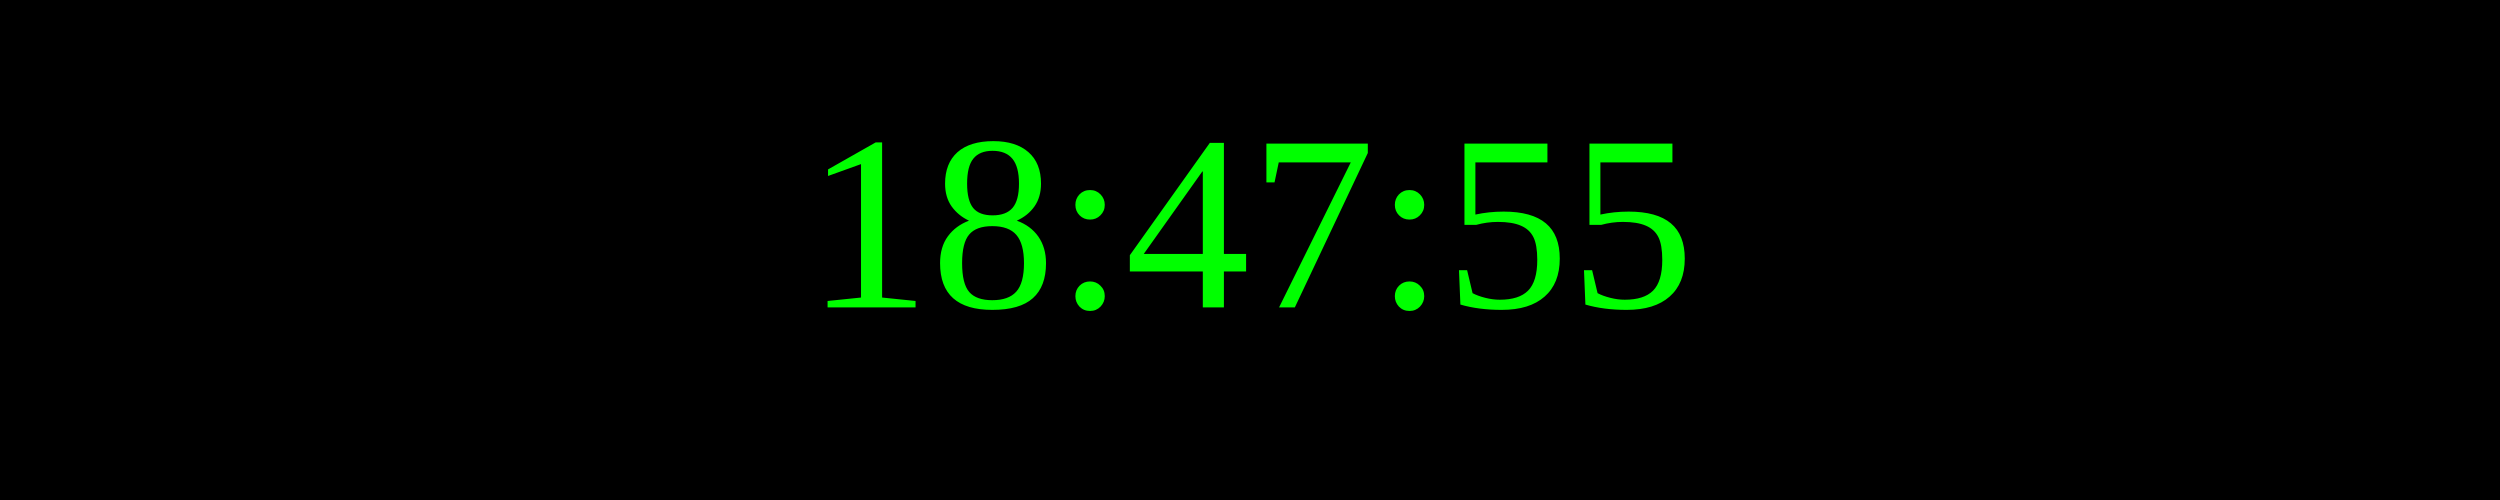
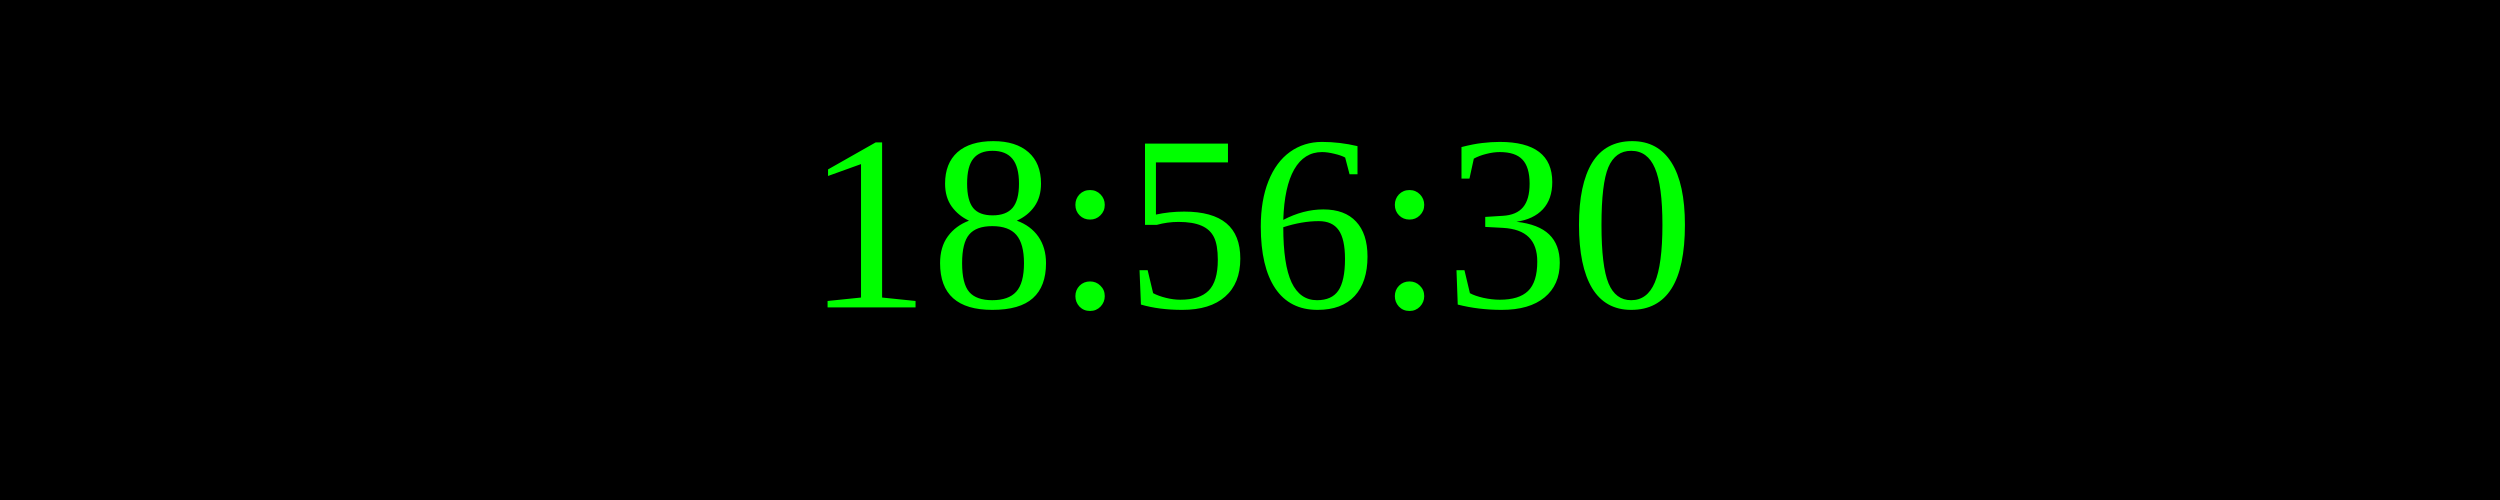
<svg xmlns="http://www.w3.org/2000/svg" width="250" height="50">
  <rect width="100%" height="100%" fill="black" />
  <text x="50%" y="50%" font-size="25" fill="lime" text-anchor="middle" dominant-baseline="middle">
- 18:47:55
+ 18:56:30
</text>
</svg>
